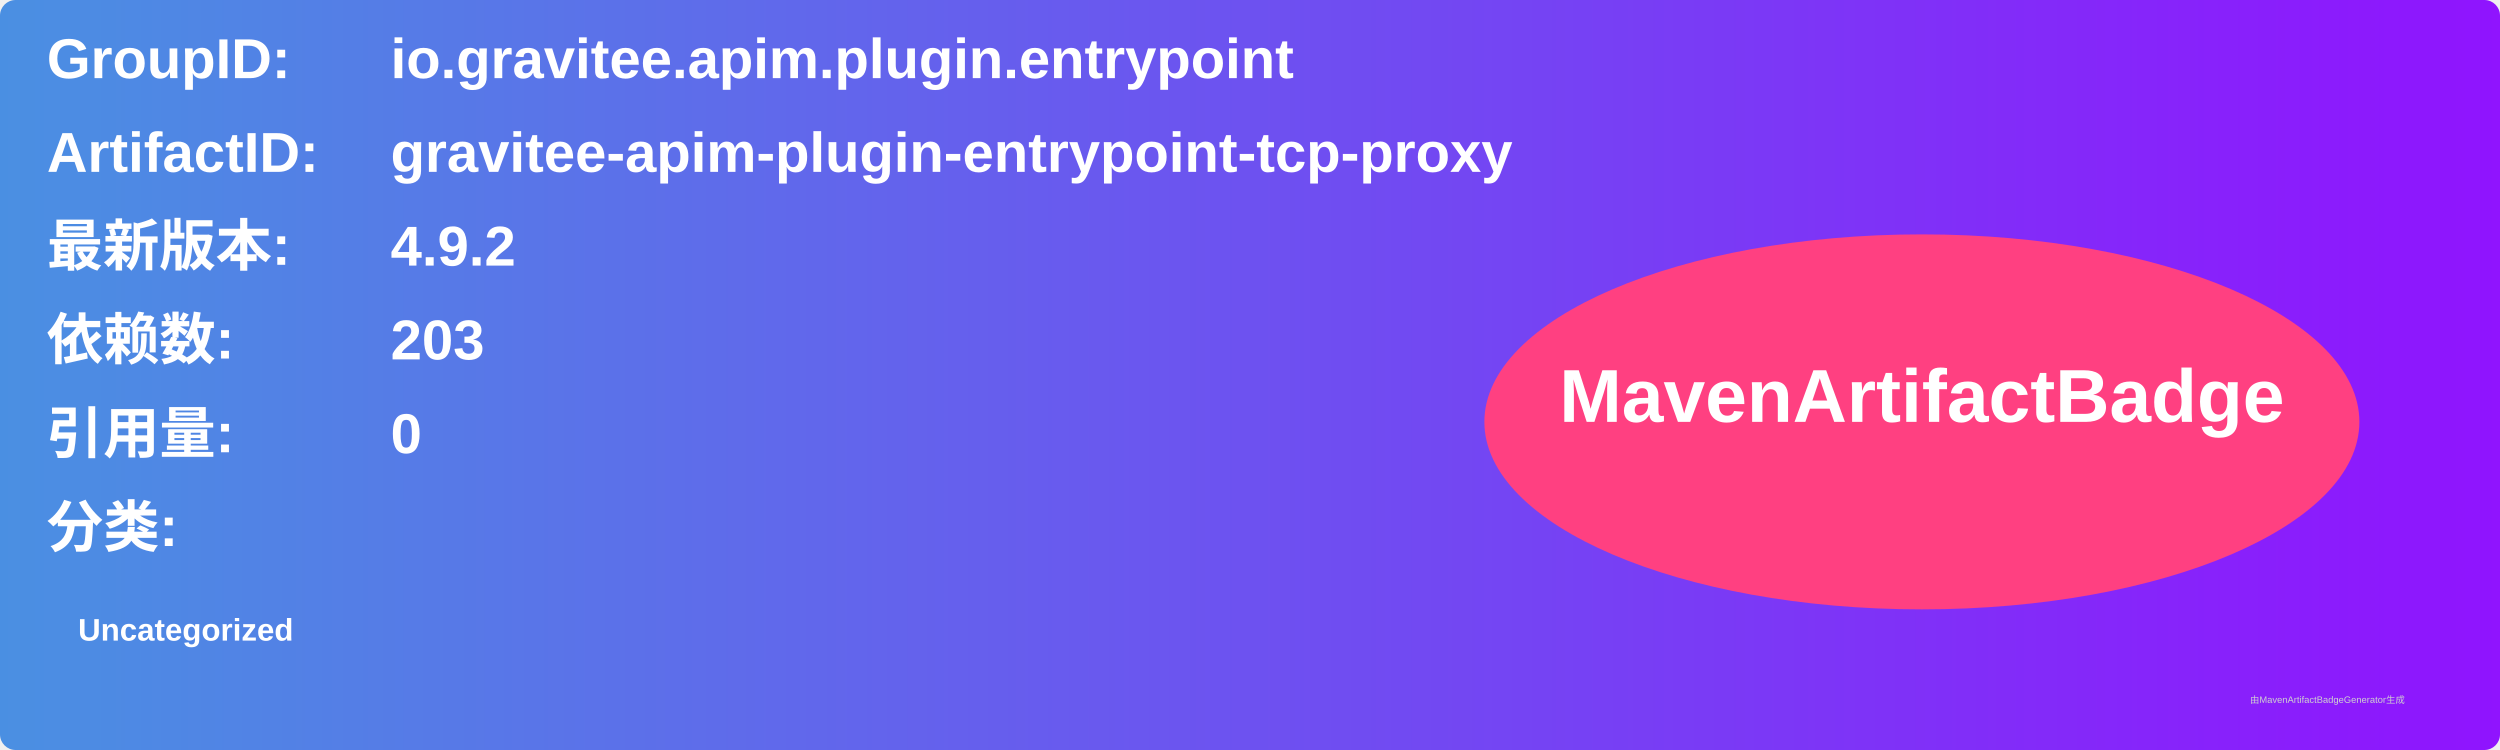
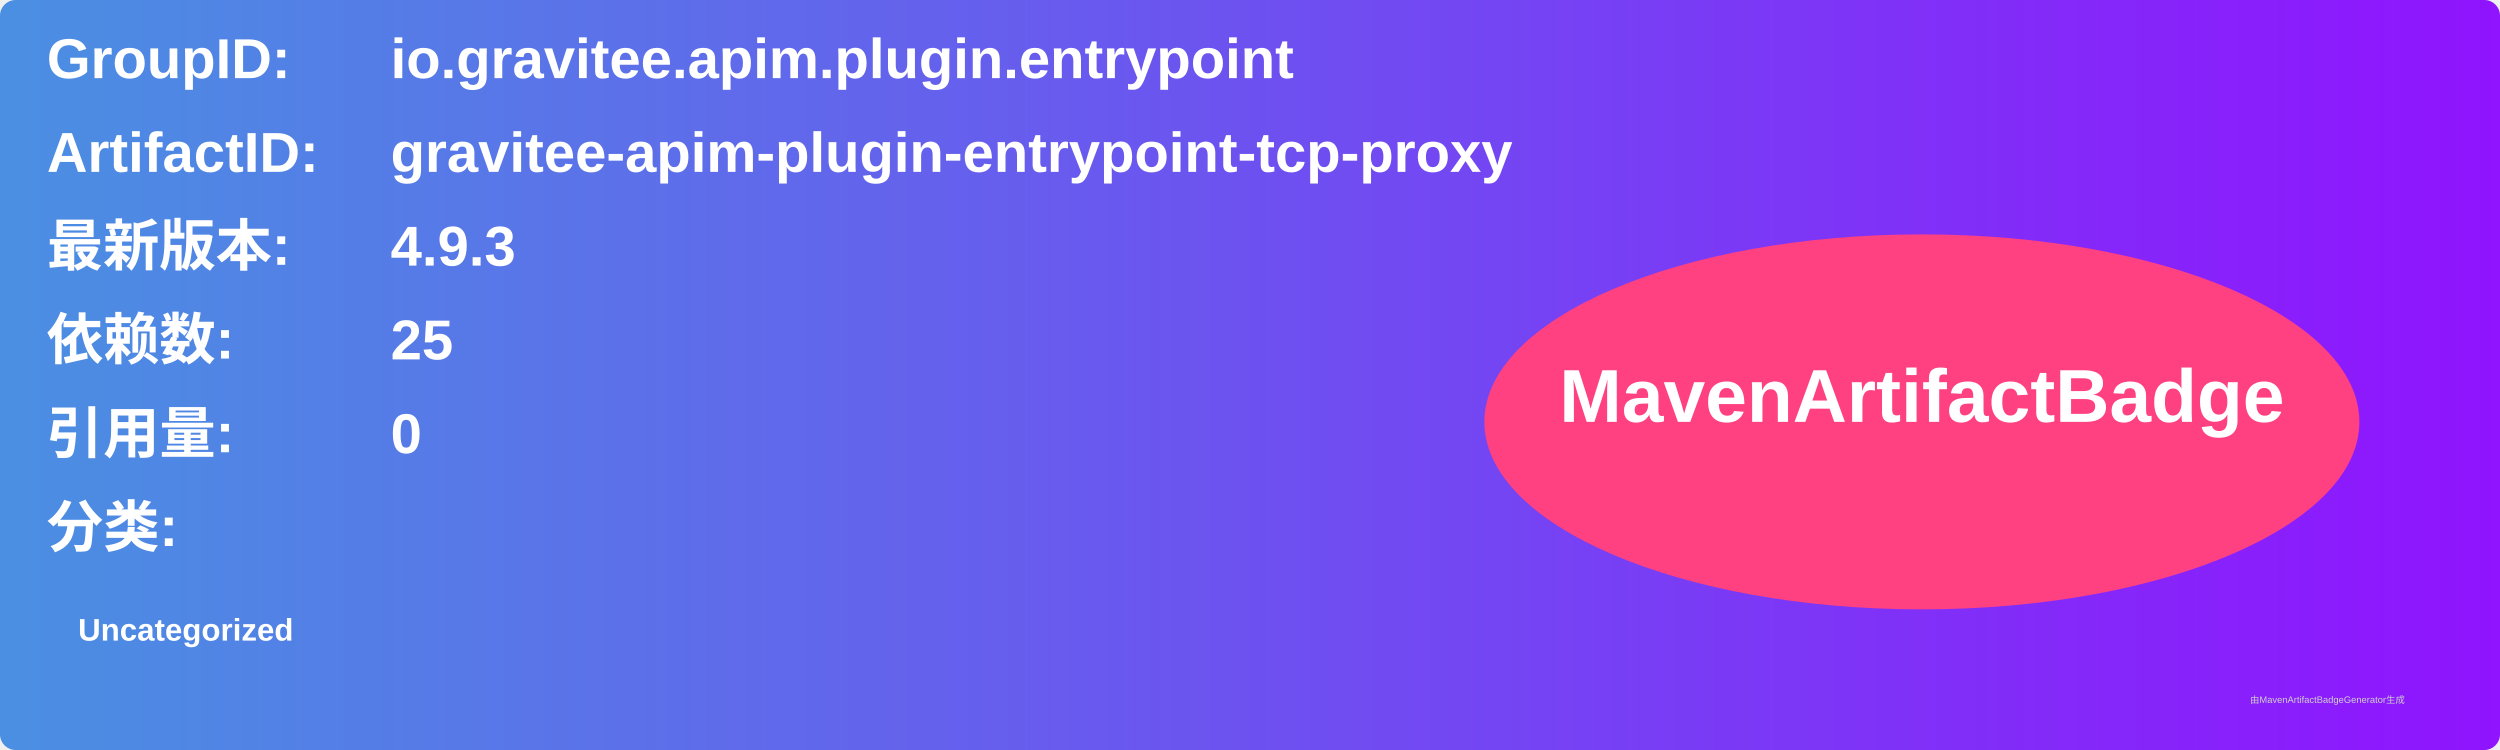
<svg xmlns="http://www.w3.org/2000/svg" width="800" height="240" viewBox="0 0 800 240">
  <linearGradient id="grad" x1="0%" y1="0%" x2="100%" y2="0%">
    <stop offset="0%" stop-color="#4a90e2" />
    <stop offset="100%" stop-color="#9013fe" />
  </linearGradient>
  <rect width="100%" height="100%" rx="5" ry="5" fill="url(#grad)" />
  <g transform="translate(15, 15)">
    <text x="0" y="10" font-family="Arial" font-size="18" fill="white" font-weight="bold" width="260">GroupID:</text>
    <text x="110" y="10" font-family="Arial" font-size="18" fill="white" font-weight="bold" width="460">io.gravitee.apim.plugin.entrypoint</text>
    <text x="0" y="40" font-family="Arial" font-size="18" fill="white" font-weight="bold" width="260">ArtifactID:</text>
    <text x="110" y="40" font-family="Arial" font-size="18" fill="white" font-weight="bold" width="460">gravitee-apim-plugin-entrypoint-tcp-proxy</text>
    <text x="0" y="70" font-family="Arial" font-size="18" fill="white" font-weight="bold">最新版本:</text>
    <text x="110" y="70" font-family="Arial" font-size="18" fill="white" font-weight="bold">
-       <tspan font-weight="bold">4.9.2</tspan>
+       <tspan font-weight="bold">4.9.3</tspan>
    </text>
    <text x="0" y="100" font-family="Arial" font-size="18" fill="white" font-weight="bold">依赖数: </text>
    <text x="110" y="100" font-family="Arial" font-size="18" fill="white">
-       <tspan font-weight="bold">203</tspan>
+       <tspan font-weight="bold">25</tspan>
    </text>
    <text x="0" y="130" font-family="Arial" font-size="18" fill="white" font-weight="bold">引用量: </text>
    <text x="110" y="130" font-family="Arial" font-size="18" fill="white">
      <tspan font-weight="bold">0</tspan>
    </text>
    <text x="0" y="160" font-family="Arial" font-size="18" fill="white" font-weight="bold">分类:</text>
    <text x="10" y="190" font-family="Arial" font-size="10" fill="white">
      <tspan font-weight="bold">Uncategorized</tspan>
    </text>
    <ellipse cx="600" cy="120" rx="140" ry="60" fill="#ff4081" />
    <text x="600" y="120" text-anchor="middle" font-family="Arial" font-size="24" fill="white" font-weight="bold">MavenArtifactBadge</text>
  </g>
  <text x="720" y="225" font-family="Arial" font-size="3" fill="#d0d0d0">由MavenArtifactBadgeGenerator生成</text>
</svg>
